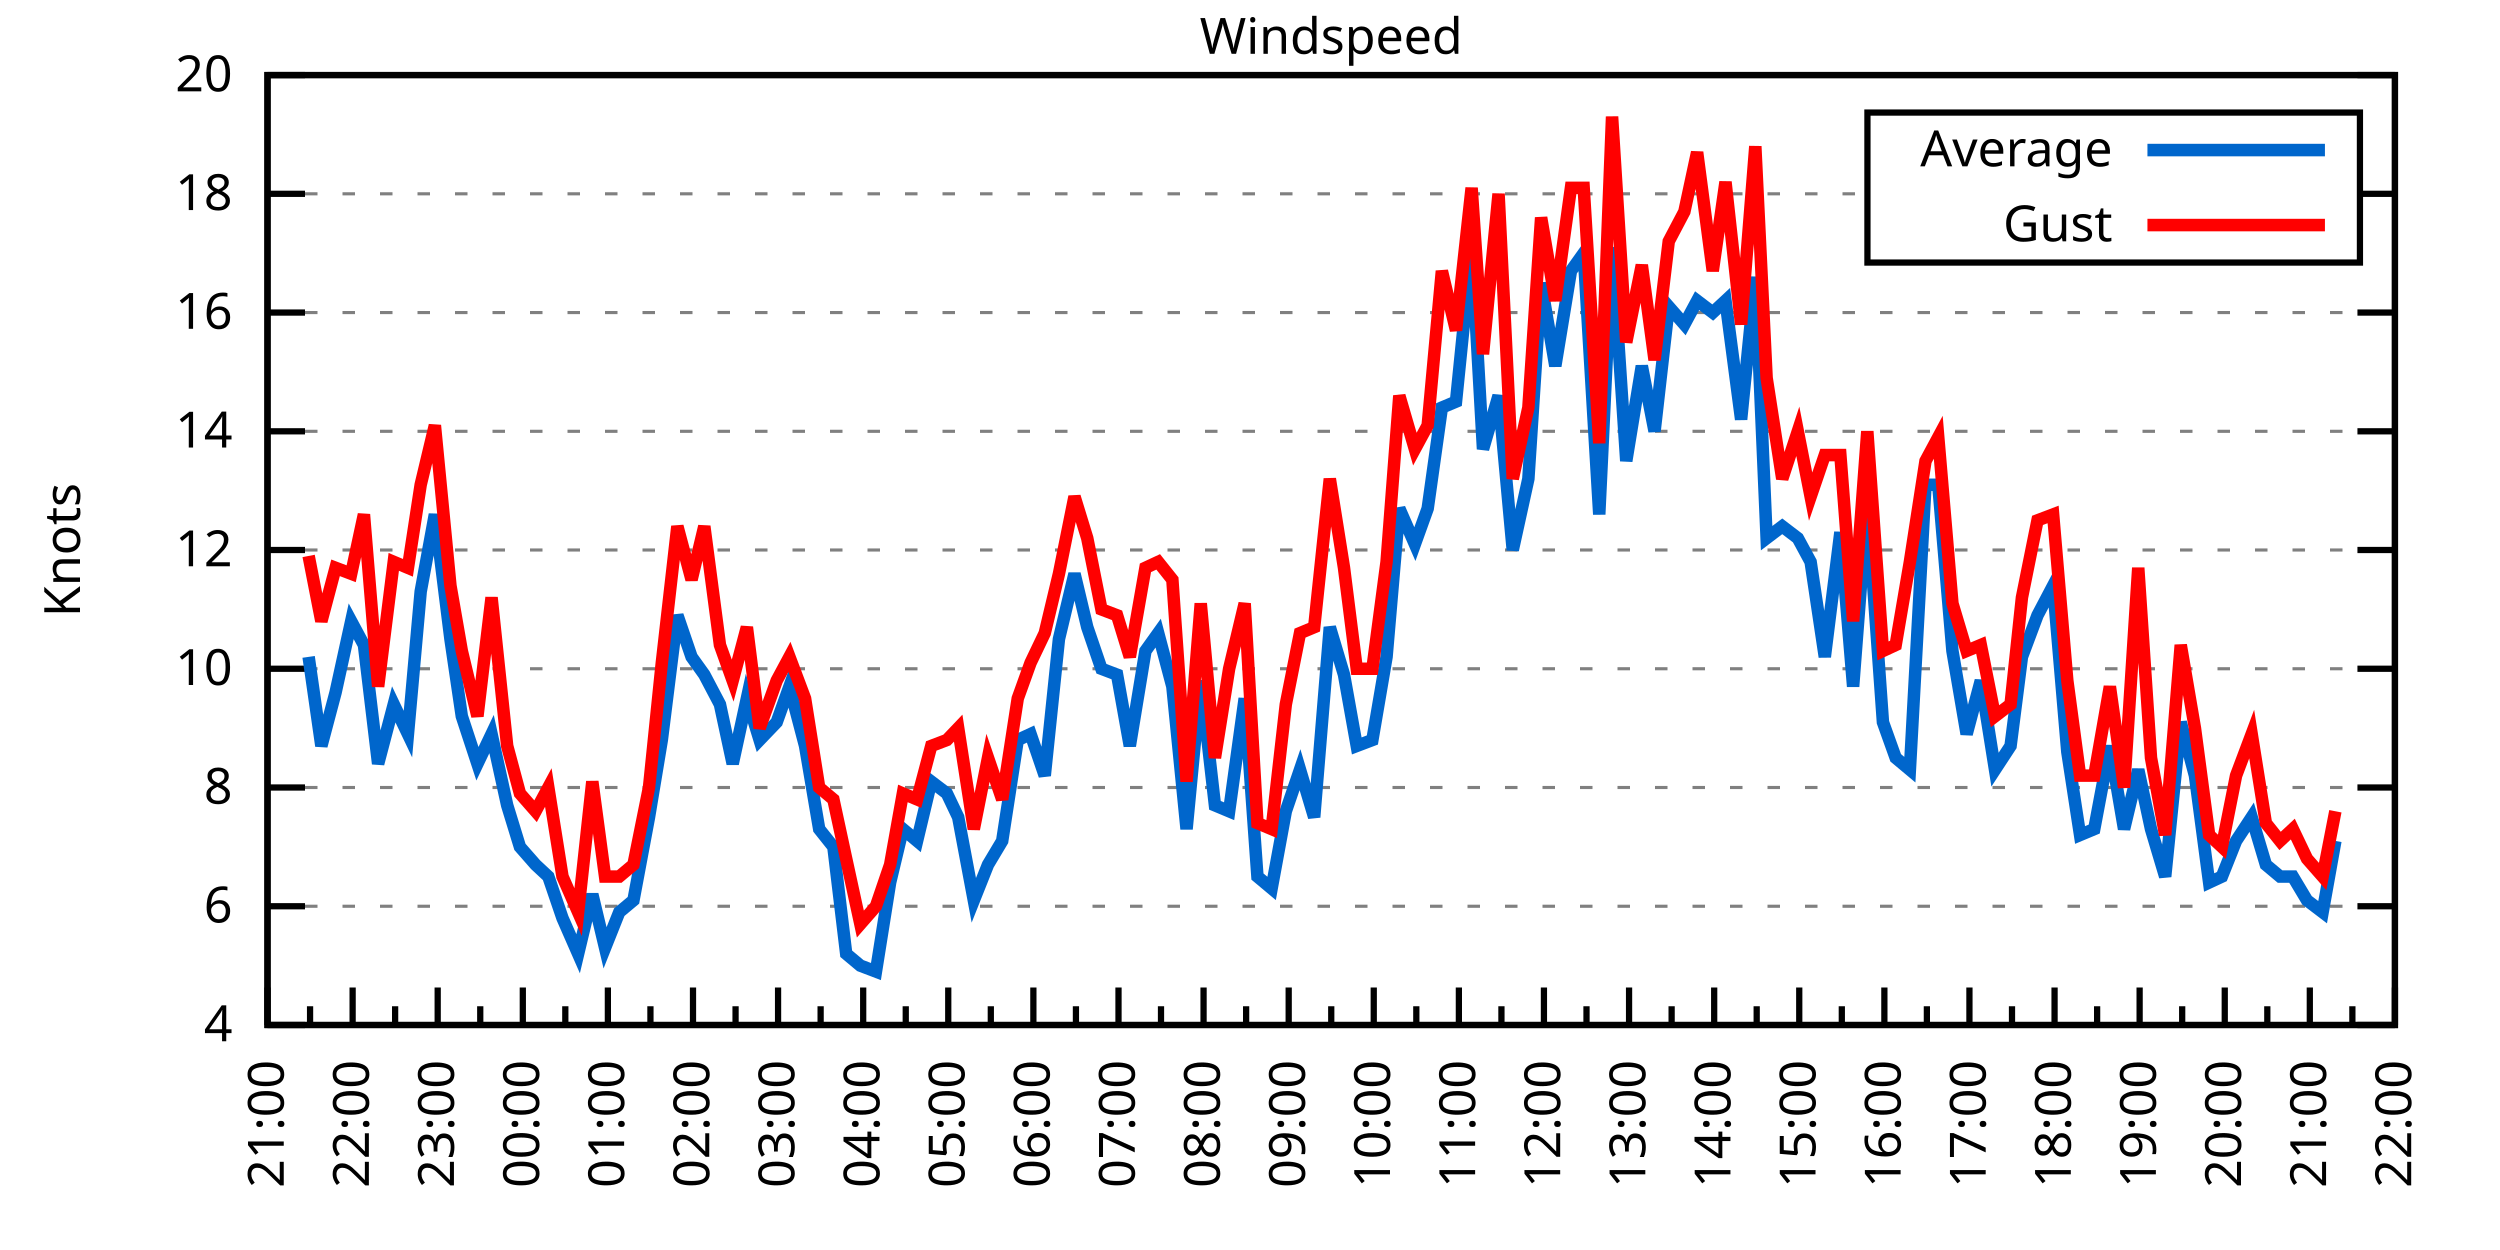
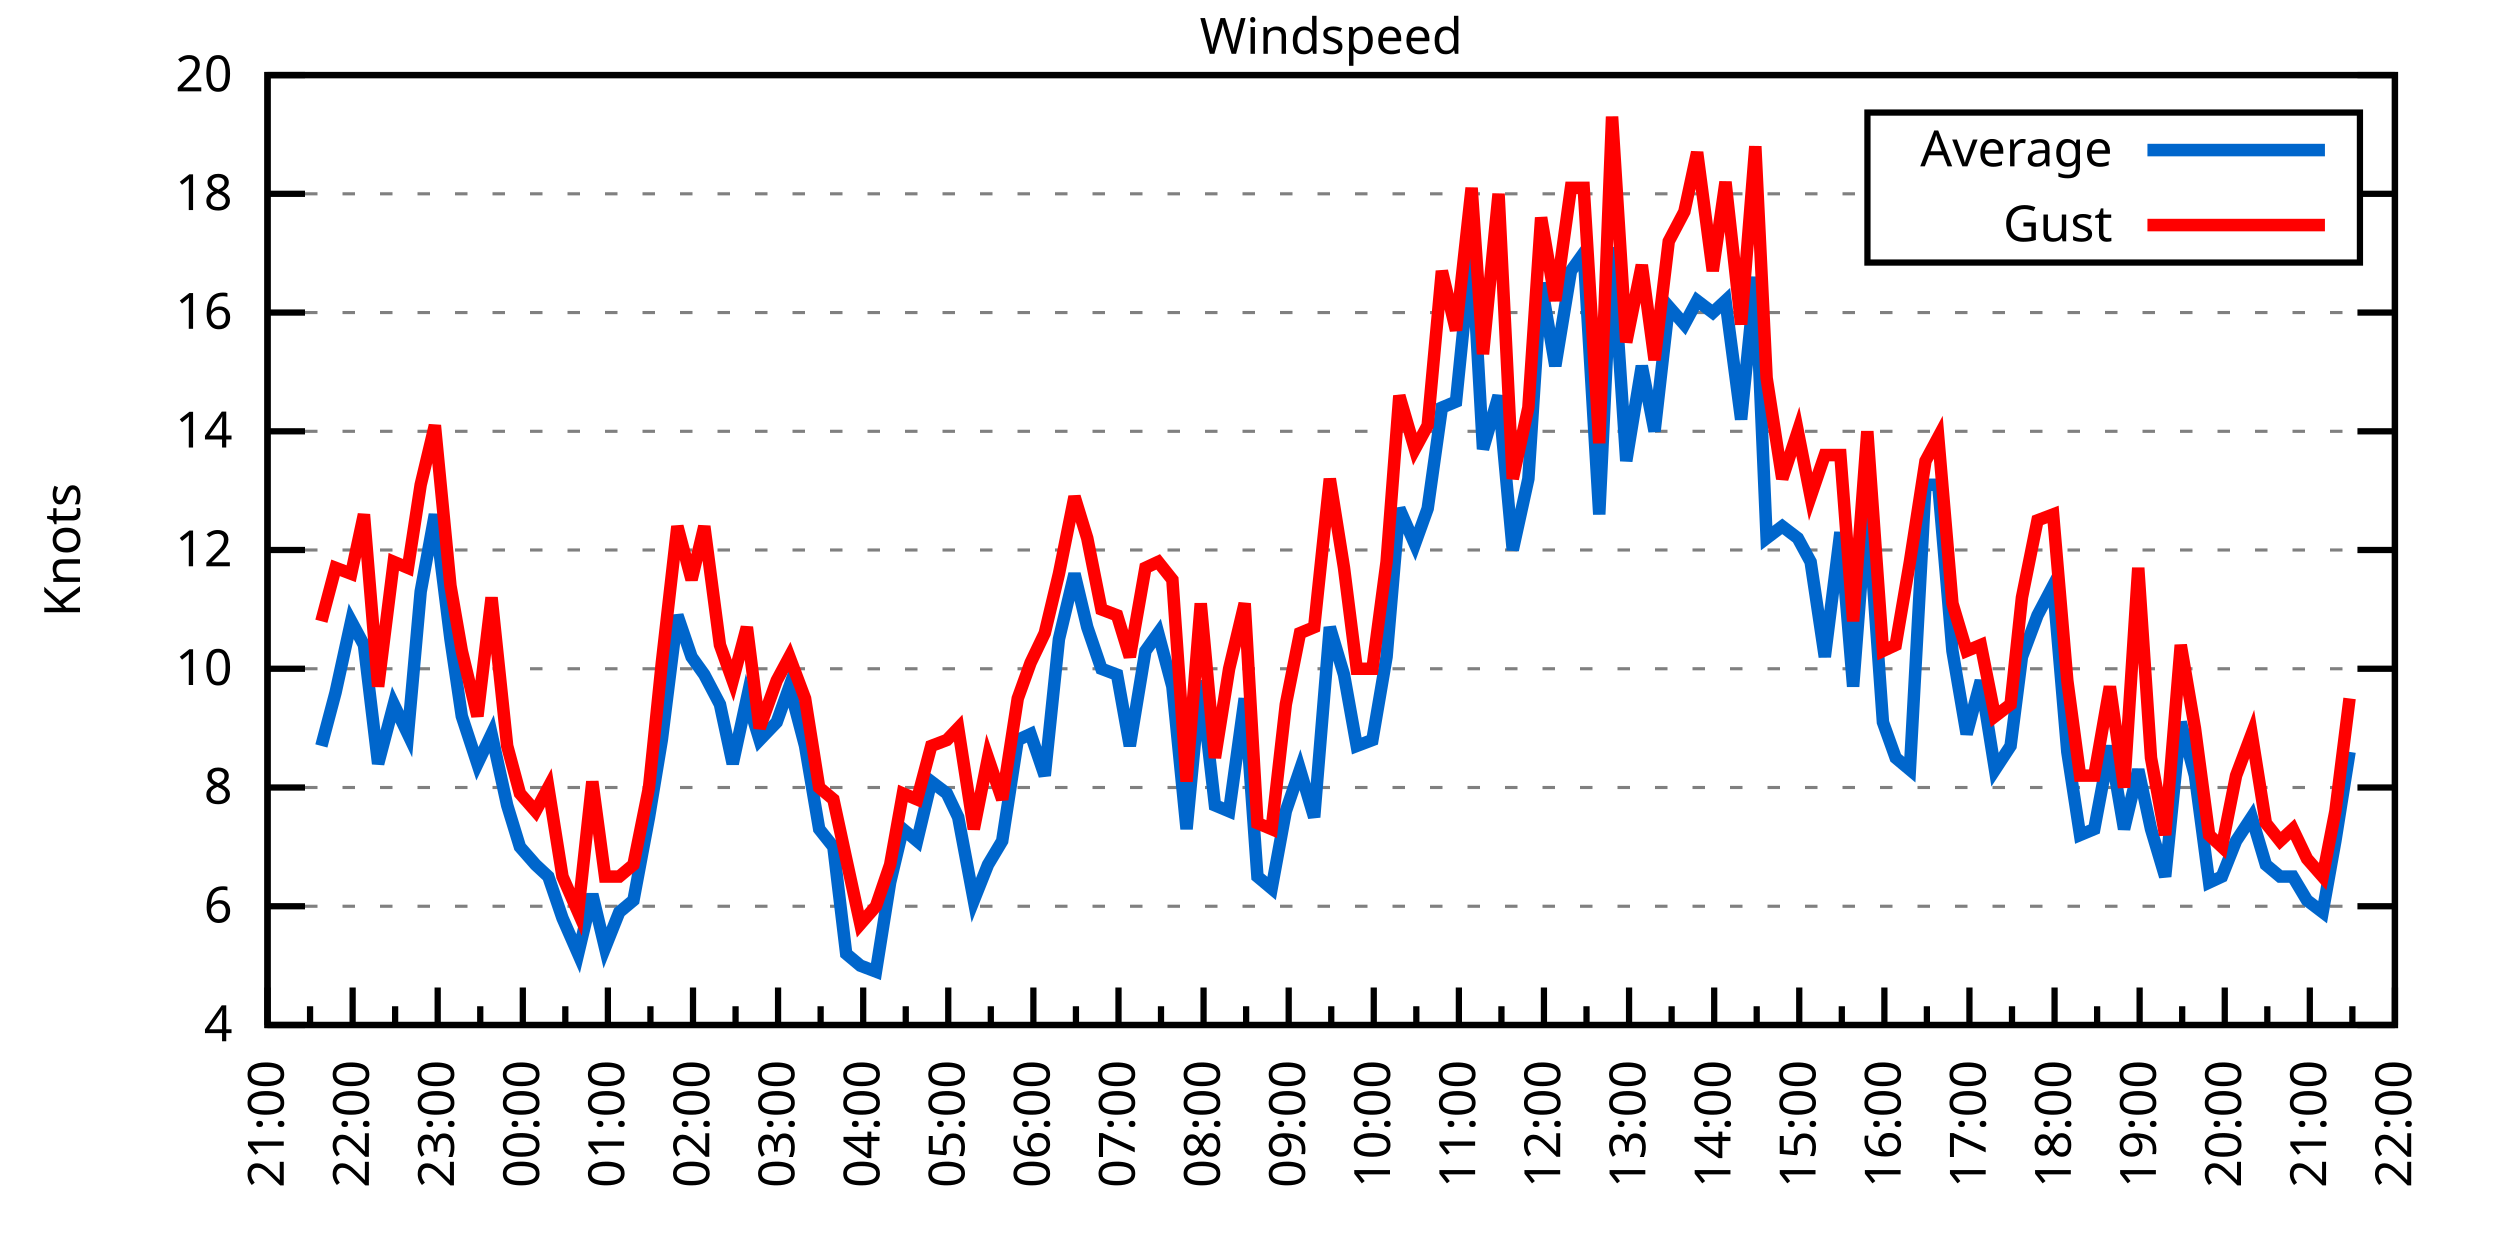
<svg xmlns="http://www.w3.org/2000/svg" xmlns:xlink="http://www.w3.org/1999/xlink" width="400" height="200" viewBox="0 0 400 200">
  <g id="gnuplot_canvas">
    <rect x="0" y="0" width="400" height="200" fill="none" />
    <defs>
      <circle id="gpDot" r="0.5" stroke-width="0.5" stroke="currentColor" />
      <path id="gpPt0" stroke-width="0.333" stroke="currentColor" d="M-1,0 h2 M0,-1 v2" />
      <path id="gpPt1" stroke-width="0.333" stroke="currentColor" d="M-1,-1 L1,1 M1,-1 L-1,1" />
      <path id="gpPt2" stroke-width="0.333" stroke="currentColor" d="M-1,0 L1,0 M0,-1 L0,1 M-1,-1 L1,1 M-1,1 L1,-1" />
      <rect id="gpPt3" stroke-width="0.333" stroke="currentColor" x="-1" y="-1" width="2" height="2" />
      <rect id="gpPt4" stroke-width="0.333" stroke="currentColor" fill="currentColor" x="-1" y="-1" width="2" height="2" />
      <circle id="gpPt5" stroke-width="0.333" stroke="currentColor" cx="0" cy="0" r="1" />
      <use xlink:href="#gpPt5" id="gpPt6" fill="currentColor" stroke="none" />
      <path id="gpPt7" stroke-width="0.333" stroke="currentColor" d="M0,-1.33 L-1.33,0.67 L1.33,0.67 z" />
      <use xlink:href="#gpPt7" id="gpPt8" fill="currentColor" stroke="none" />
      <use xlink:href="#gpPt7" id="gpPt9" stroke="currentColor" transform="rotate(180)" />
      <use xlink:href="#gpPt9" id="gpPt10" fill="currentColor" stroke="none" />
      <use xlink:href="#gpPt3" id="gpPt11" stroke="currentColor" transform="rotate(45)" />
      <use xlink:href="#gpPt11" id="gpPt12" fill="currentColor" stroke="none" />
      <path id="gpPt13" stroke-width="0.333" stroke="currentColor" d="M0,1.330 L1.265,0.411 L0.782,-1.067 L-0.782,-1.076 L-1.265,0.411 z" />
      <use xlink:href="#gpPt13" id="gpPt14" fill="currentColor" stroke="none" />
      <filter id="textbox" filterUnits="objectBoundingBox" x="0" y="0" height="1" width="1">
        <feFlood flood-color="white" flood-opacity="1" result="bgnd" />
        <feComposite in="SourceGraphic" in2="bgnd" operator="atop" />
      </filter>
      <filter id="greybox" filterUnits="objectBoundingBox" x="0" y="0" height="1" width="1">
        <feFlood flood-color="lightgrey" flood-opacity="1" result="grey" />
        <feComposite in="SourceGraphic" in2="grey" operator="atop" />
      </filter>
    </defs>
    <g fill="none" color="white" stroke="currentColor" stroke-width="1.00" stroke-linecap="butt" stroke-linejoin="miter">
</g>
    <g fill="none" color="black" stroke="currentColor" stroke-width="1.00" stroke-linecap="butt" stroke-linejoin="miter">
      <g stroke="none" shape-rendering="crispEdges">
        <polygon fill="rgb(255, 255, 255)" points="42.80,164.00 383.18,164.00 383.18,12.02 42.80,12.02 " />
      </g>
    </g>
    <g fill="none" color="black" stroke="currentColor" stroke-width="1.00" stroke-linecap="butt" stroke-linejoin="miter">
</g>
    <g fill="none" color="black" stroke="black" stroke-width="0.50" stroke-linecap="butt" stroke-linejoin="miter">
</g>
    <g fill="none" color="gray" stroke="currentColor" stroke-width="0.50" stroke-linecap="butt" stroke-linejoin="miter">
      <path stroke="gray" stroke-dasharray="2,4" class="gridline" d="M42.80,164.00 L383.19,164.00  " />
    </g>
    <g fill="none" color="gray" stroke="gray" stroke-width="1.00" stroke-linecap="butt" stroke-linejoin="miter">
</g>
    <g fill="none" color="black" stroke="currentColor" stroke-width="1.00" stroke-linecap="butt" stroke-linejoin="miter">
      <path stroke="black" d="M42.80,164.00 L48.80,164.00 M383.19,164.00 L377.19,164.00  " />
      <g transform="translate(37.20,166.60)" stroke="none" fill="black" font-family="Sans" font-size="8.00" text-anchor="end">
        <text>
          <tspan font-family="Sans"> 4</tspan>
        </text>
      </g>
    </g>
    <g fill="none" color="black" stroke="currentColor" stroke-width="1.00" stroke-linecap="butt" stroke-linejoin="miter">
</g>
    <g fill="none" color="black" stroke="black" stroke-width="0.50" stroke-linecap="butt" stroke-linejoin="miter">
</g>
    <g fill="none" color="gray" stroke="currentColor" stroke-width="0.50" stroke-linecap="butt" stroke-linejoin="miter">
      <path stroke="gray" stroke-dasharray="2,4" class="gridline" d="M42.80,145.00 L383.19,145.00  " />
    </g>
    <g fill="none" color="gray" stroke="gray" stroke-width="1.00" stroke-linecap="butt" stroke-linejoin="miter">
</g>
    <g fill="none" color="black" stroke="currentColor" stroke-width="1.00" stroke-linecap="butt" stroke-linejoin="miter">
      <path stroke="black" d="M42.80,145.00 L48.80,145.00 M383.19,145.00 L377.19,145.00  " />
      <g transform="translate(37.20,147.60)" stroke="none" fill="black" font-family="Sans" font-size="8.00" text-anchor="end">
        <text>
          <tspan font-family="Sans"> 6</tspan>
        </text>
      </g>
    </g>
    <g fill="none" color="black" stroke="currentColor" stroke-width="1.00" stroke-linecap="butt" stroke-linejoin="miter">
</g>
    <g fill="none" color="black" stroke="black" stroke-width="0.50" stroke-linecap="butt" stroke-linejoin="miter">
</g>
    <g fill="none" color="gray" stroke="currentColor" stroke-width="0.50" stroke-linecap="butt" stroke-linejoin="miter">
      <path stroke="gray" stroke-dasharray="2,4" class="gridline" d="M42.80,126.00 L383.19,126.00  " />
    </g>
    <g fill="none" color="gray" stroke="gray" stroke-width="1.00" stroke-linecap="butt" stroke-linejoin="miter">
</g>
    <g fill="none" color="black" stroke="currentColor" stroke-width="1.00" stroke-linecap="butt" stroke-linejoin="miter">
      <path stroke="black" d="M42.80,126.00 L48.80,126.00 M383.19,126.00 L377.19,126.00  " />
      <g transform="translate(37.20,128.60)" stroke="none" fill="black" font-family="Sans" font-size="8.00" text-anchor="end">
        <text>
          <tspan font-family="Sans"> 8</tspan>
        </text>
      </g>
    </g>
    <g fill="none" color="black" stroke="currentColor" stroke-width="1.00" stroke-linecap="butt" stroke-linejoin="miter">
</g>
    <g fill="none" color="black" stroke="black" stroke-width="0.50" stroke-linecap="butt" stroke-linejoin="miter">
</g>
    <g fill="none" color="gray" stroke="currentColor" stroke-width="0.50" stroke-linecap="butt" stroke-linejoin="miter">
      <path stroke="gray" stroke-dasharray="2,4" class="gridline" d="M42.80,107.00 L383.19,107.00  " />
    </g>
    <g fill="none" color="gray" stroke="gray" stroke-width="1.00" stroke-linecap="butt" stroke-linejoin="miter">
</g>
    <g fill="none" color="black" stroke="currentColor" stroke-width="1.00" stroke-linecap="butt" stroke-linejoin="miter">
      <path stroke="black" d="M42.80,107.00 L48.80,107.00 M383.19,107.00 L377.19,107.00  " />
      <g transform="translate(37.20,109.60)" stroke="none" fill="black" font-family="Sans" font-size="8.00" text-anchor="end">
        <text>
          <tspan font-family="Sans"> 10</tspan>
        </text>
      </g>
    </g>
    <g fill="none" color="black" stroke="currentColor" stroke-width="1.00" stroke-linecap="butt" stroke-linejoin="miter">
</g>
    <g fill="none" color="black" stroke="black" stroke-width="0.50" stroke-linecap="butt" stroke-linejoin="miter">
</g>
    <g fill="none" color="gray" stroke="currentColor" stroke-width="0.50" stroke-linecap="butt" stroke-linejoin="miter">
      <path stroke="gray" stroke-dasharray="2,4" class="gridline" d="M42.80,88.00 L383.19,88.00  " />
    </g>
    <g fill="none" color="gray" stroke="gray" stroke-width="1.00" stroke-linecap="butt" stroke-linejoin="miter">
</g>
    <g fill="none" color="black" stroke="currentColor" stroke-width="1.00" stroke-linecap="butt" stroke-linejoin="miter">
      <path stroke="black" d="M42.80,88.00 L48.80,88.00 M383.19,88.00 L377.19,88.00  " />
      <g transform="translate(37.20,90.60)" stroke="none" fill="black" font-family="Sans" font-size="8.00" text-anchor="end">
        <text>
          <tspan font-family="Sans"> 12</tspan>
        </text>
      </g>
    </g>
    <g fill="none" color="black" stroke="currentColor" stroke-width="1.00" stroke-linecap="butt" stroke-linejoin="miter">
</g>
    <g fill="none" color="black" stroke="black" stroke-width="0.50" stroke-linecap="butt" stroke-linejoin="miter">
</g>
    <g fill="none" color="gray" stroke="currentColor" stroke-width="0.50" stroke-linecap="butt" stroke-linejoin="miter">
      <path stroke="gray" stroke-dasharray="2,4" class="gridline" d="M42.80,69.01 L383.19,69.01  " />
    </g>
    <g fill="none" color="gray" stroke="gray" stroke-width="1.00" stroke-linecap="butt" stroke-linejoin="miter">
</g>
    <g fill="none" color="black" stroke="currentColor" stroke-width="1.00" stroke-linecap="butt" stroke-linejoin="miter">
      <path stroke="black" d="M42.80,69.01 L48.80,69.01 M383.19,69.01 L377.19,69.01  " />
      <g transform="translate(37.20,71.61)" stroke="none" fill="black" font-family="Sans" font-size="8.00" text-anchor="end">
        <text>
          <tspan font-family="Sans"> 14</tspan>
        </text>
      </g>
    </g>
    <g fill="none" color="black" stroke="currentColor" stroke-width="1.00" stroke-linecap="butt" stroke-linejoin="miter">
</g>
    <g fill="none" color="black" stroke="black" stroke-width="0.50" stroke-linecap="butt" stroke-linejoin="miter">
</g>
    <g fill="none" color="gray" stroke="currentColor" stroke-width="0.50" stroke-linecap="butt" stroke-linejoin="miter">
      <path stroke="gray" stroke-dasharray="2,4" class="gridline" d="M42.80,50.01 L383.19,50.01  " />
    </g>
    <g fill="none" color="gray" stroke="gray" stroke-width="1.00" stroke-linecap="butt" stroke-linejoin="miter">
</g>
    <g fill="none" color="black" stroke="currentColor" stroke-width="1.00" stroke-linecap="butt" stroke-linejoin="miter">
      <path stroke="black" d="M42.80,50.01 L48.80,50.01 M383.19,50.01 L377.19,50.01  " />
      <g transform="translate(37.20,52.61)" stroke="none" fill="black" font-family="Sans" font-size="8.00" text-anchor="end">
        <text>
          <tspan font-family="Sans"> 16</tspan>
        </text>
      </g>
    </g>
    <g fill="none" color="black" stroke="currentColor" stroke-width="1.00" stroke-linecap="butt" stroke-linejoin="miter">
</g>
    <g fill="none" color="black" stroke="black" stroke-width="0.50" stroke-linecap="butt" stroke-linejoin="miter">
</g>
    <g fill="none" color="gray" stroke="currentColor" stroke-width="0.50" stroke-linecap="butt" stroke-linejoin="miter">
      <path stroke="gray" stroke-dasharray="2,4" class="gridline" d="M42.80,31.01 L298.79,31.01 M377.59,31.01 L383.19,31.01  " />
    </g>
    <g fill="none" color="gray" stroke="gray" stroke-width="1.00" stroke-linecap="butt" stroke-linejoin="miter">
</g>
    <g fill="none" color="black" stroke="currentColor" stroke-width="1.00" stroke-linecap="butt" stroke-linejoin="miter">
      <path stroke="black" d="M42.80,31.01 L48.80,31.01 M383.19,31.01 L377.19,31.01  " />
      <g transform="translate(37.20,33.61)" stroke="none" fill="black" font-family="Sans" font-size="8.00" text-anchor="end">
        <text>
          <tspan font-family="Sans"> 18</tspan>
        </text>
      </g>
    </g>
    <g fill="none" color="black" stroke="currentColor" stroke-width="1.00" stroke-linecap="butt" stroke-linejoin="miter">
</g>
    <g fill="none" color="black" stroke="black" stroke-width="0.50" stroke-linecap="butt" stroke-linejoin="miter">
</g>
    <g fill="none" color="gray" stroke="currentColor" stroke-width="0.50" stroke-linecap="butt" stroke-linejoin="miter">
      <path stroke="gray" stroke-dasharray="2,4" class="gridline" d="M42.80,12.01 L383.19,12.01  " />
    </g>
    <g fill="none" color="gray" stroke="gray" stroke-width="1.00" stroke-linecap="butt" stroke-linejoin="miter">
</g>
    <g fill="none" color="black" stroke="currentColor" stroke-width="1.00" stroke-linecap="butt" stroke-linejoin="miter">
      <path stroke="black" d="M42.80,12.01 L48.80,12.01 M383.19,12.01 L377.19,12.01  " />
      <g transform="translate(37.20,14.61)" stroke="none" fill="black" font-family="Sans" font-size="8.00" text-anchor="end">
        <text>
          <tspan font-family="Sans"> 20</tspan>
        </text>
      </g>
    </g>
    <g fill="none" color="black" stroke="currentColor" stroke-width="1.00" stroke-linecap="butt" stroke-linejoin="miter">
      <path stroke="black" d="M42.80,164.00 L42.80,158.00  " />
      <g transform="translate(45.40,169.60) rotate(270)" stroke="none" fill="black" font-family="Sans" font-size="8.00" text-anchor="end">
        <text>
          <tspan font-family="Sans">21:00</tspan>
        </text>
      </g>
    </g>
    <g fill="none" color="black" stroke="currentColor" stroke-width="1.00" stroke-linecap="butt" stroke-linejoin="miter">
      <path stroke="black" d="M49.61,164.00 L49.61,161.00 M56.42,164.00 L56.42,158.00  " />
      <g transform="translate(59.02,169.60) rotate(270)" stroke="none" fill="black" font-family="Sans" font-size="8.00" text-anchor="end">
        <text>
          <tspan font-family="Sans">22:00</tspan>
        </text>
      </g>
    </g>
    <g fill="none" color="black" stroke="currentColor" stroke-width="1.00" stroke-linecap="butt" stroke-linejoin="miter">
      <path stroke="black" d="M63.22,164.00 L63.22,161.00 M70.03,164.00 L70.03,158.00  " />
      <g transform="translate(72.63,169.60) rotate(270)" stroke="none" fill="black" font-family="Sans" font-size="8.00" text-anchor="end">
        <text>
          <tspan font-family="Sans">23:00</tspan>
        </text>
      </g>
    </g>
    <g fill="none" color="black" stroke="currentColor" stroke-width="1.00" stroke-linecap="butt" stroke-linejoin="miter">
      <path stroke="black" d="M76.84,164.00 L76.84,161.00 M83.65,164.00 L83.65,158.00  " />
      <g transform="translate(86.25,169.60) rotate(270)" stroke="none" fill="black" font-family="Sans" font-size="8.00" text-anchor="end">
        <text>
          <tspan font-family="Sans">00:00</tspan>
        </text>
      </g>
    </g>
    <g fill="none" color="black" stroke="currentColor" stroke-width="1.00" stroke-linecap="butt" stroke-linejoin="miter">
      <path stroke="black" d="M90.45,164.00 L90.45,161.00 M97.26,164.00 L97.26,158.00  " />
      <g transform="translate(99.86,169.60) rotate(270)" stroke="none" fill="black" font-family="Sans" font-size="8.00" text-anchor="end">
        <text>
          <tspan font-family="Sans">01:00</tspan>
        </text>
      </g>
    </g>
    <g fill="none" color="black" stroke="currentColor" stroke-width="1.00" stroke-linecap="butt" stroke-linejoin="miter">
      <path stroke="black" d="M104.07,164.00 L104.07,161.00 M110.88,164.00 L110.88,158.00  " />
      <g transform="translate(113.48,169.60) rotate(270)" stroke="none" fill="black" font-family="Sans" font-size="8.00" text-anchor="end">
        <text>
          <tspan font-family="Sans">02:00</tspan>
        </text>
      </g>
    </g>
    <g fill="none" color="black" stroke="currentColor" stroke-width="1.00" stroke-linecap="butt" stroke-linejoin="miter">
      <path stroke="black" d="M117.69,164.00 L117.69,161.00 M124.49,164.00 L124.49,158.00  " />
      <g transform="translate(127.09,169.60) rotate(270)" stroke="none" fill="black" font-family="Sans" font-size="8.00" text-anchor="end">
        <text>
          <tspan font-family="Sans">03:00</tspan>
        </text>
      </g>
    </g>
    <g fill="none" color="black" stroke="currentColor" stroke-width="1.00" stroke-linecap="butt" stroke-linejoin="miter">
      <path stroke="black" d="M131.30,164.00 L131.30,161.00 M138.11,164.00 L138.11,158.00  " />
      <g transform="translate(140.71,169.60) rotate(270)" stroke="none" fill="black" font-family="Sans" font-size="8.00" text-anchor="end">
        <text>
          <tspan font-family="Sans">04:00</tspan>
        </text>
      </g>
    </g>
    <g fill="none" color="black" stroke="currentColor" stroke-width="1.00" stroke-linecap="butt" stroke-linejoin="miter">
      <path stroke="black" d="M144.92,164.00 L144.92,161.00 M151.72,164.00 L151.72,158.00  " />
      <g transform="translate(154.32,169.60) rotate(270)" stroke="none" fill="black" font-family="Sans" font-size="8.00" text-anchor="end">
        <text>
          <tspan font-family="Sans">05:00</tspan>
        </text>
      </g>
    </g>
    <g fill="none" color="black" stroke="currentColor" stroke-width="1.00" stroke-linecap="butt" stroke-linejoin="miter">
      <path stroke="black" d="M158.53,164.00 L158.53,161.00 M165.34,164.00 L165.34,158.00  " />
      <g transform="translate(167.94,169.60) rotate(270)" stroke="none" fill="black" font-family="Sans" font-size="8.00" text-anchor="end">
        <text>
          <tspan font-family="Sans">06:00</tspan>
        </text>
      </g>
    </g>
    <g fill="none" color="black" stroke="currentColor" stroke-width="1.00" stroke-linecap="butt" stroke-linejoin="miter">
      <path stroke="black" d="M172.15,164.00 L172.15,161.00 M178.96,164.00 L178.96,158.00  " />
      <g transform="translate(181.56,169.60) rotate(270)" stroke="none" fill="black" font-family="Sans" font-size="8.00" text-anchor="end">
        <text>
          <tspan font-family="Sans">07:00</tspan>
        </text>
      </g>
    </g>
    <g fill="none" color="black" stroke="currentColor" stroke-width="1.00" stroke-linecap="butt" stroke-linejoin="miter">
      <path stroke="black" d="M185.76,164.00 L185.76,161.00 M192.57,164.00 L192.57,158.00  " />
      <g transform="translate(195.17,169.60) rotate(270)" stroke="none" fill="black" font-family="Sans" font-size="8.00" text-anchor="end">
        <text>
          <tspan font-family="Sans">08:00</tspan>
        </text>
      </g>
    </g>
    <g fill="none" color="black" stroke="currentColor" stroke-width="1.00" stroke-linecap="butt" stroke-linejoin="miter">
      <path stroke="black" d="M199.38,164.00 L199.38,161.00 M206.19,164.00 L206.19,158.00  " />
      <g transform="translate(208.79,169.60) rotate(270)" stroke="none" fill="black" font-family="Sans" font-size="8.00" text-anchor="end">
        <text>
          <tspan font-family="Sans">09:00</tspan>
        </text>
      </g>
    </g>
    <g fill="none" color="black" stroke="currentColor" stroke-width="1.00" stroke-linecap="butt" stroke-linejoin="miter">
      <path stroke="black" d="M213.00,164.00 L213.00,161.00 M219.80,164.00 L219.80,158.00  " />
      <g transform="translate(222.40,169.60) rotate(270)" stroke="none" fill="black" font-family="Sans" font-size="8.00" text-anchor="end">
        <text>
          <tspan font-family="Sans">10:00</tspan>
        </text>
      </g>
    </g>
    <g fill="none" color="black" stroke="currentColor" stroke-width="1.00" stroke-linecap="butt" stroke-linejoin="miter">
      <path stroke="black" d="M226.61,164.00 L226.61,161.00 M233.42,164.00 L233.42,158.00  " />
      <g transform="translate(236.02,169.60) rotate(270)" stroke="none" fill="black" font-family="Sans" font-size="8.00" text-anchor="end">
        <text>
          <tspan font-family="Sans">11:00</tspan>
        </text>
      </g>
    </g>
    <g fill="none" color="black" stroke="currentColor" stroke-width="1.00" stroke-linecap="butt" stroke-linejoin="miter">
      <path stroke="black" d="M240.23,164.00 L240.23,161.00 M247.03,164.00 L247.03,158.00  " />
      <g transform="translate(249.63,169.60) rotate(270)" stroke="none" fill="black" font-family="Sans" font-size="8.00" text-anchor="end">
        <text>
          <tspan font-family="Sans">12:00</tspan>
        </text>
      </g>
    </g>
    <g fill="none" color="black" stroke="currentColor" stroke-width="1.00" stroke-linecap="butt" stroke-linejoin="miter">
      <path stroke="black" d="M253.84,164.00 L253.84,161.00 M260.65,164.00 L260.65,158.00  " />
      <g transform="translate(263.25,169.60) rotate(270)" stroke="none" fill="black" font-family="Sans" font-size="8.00" text-anchor="end">
        <text>
          <tspan font-family="Sans">13:00</tspan>
        </text>
      </g>
    </g>
    <g fill="none" color="black" stroke="currentColor" stroke-width="1.00" stroke-linecap="butt" stroke-linejoin="miter">
      <path stroke="black" d="M267.46,164.00 L267.46,161.00 M274.27,164.00 L274.27,158.00  " />
      <g transform="translate(276.87,169.60) rotate(270)" stroke="none" fill="black" font-family="Sans" font-size="8.00" text-anchor="end">
        <text>
          <tspan font-family="Sans">14:00</tspan>
        </text>
      </g>
    </g>
    <g fill="none" color="black" stroke="currentColor" stroke-width="1.00" stroke-linecap="butt" stroke-linejoin="miter">
      <path stroke="black" d="M281.07,164.00 L281.07,161.00 M287.88,164.00 L287.88,158.00  " />
      <g transform="translate(290.48,169.60) rotate(270)" stroke="none" fill="black" font-family="Sans" font-size="8.00" text-anchor="end">
        <text>
          <tspan font-family="Sans">15:00</tspan>
        </text>
      </g>
    </g>
    <g fill="none" color="black" stroke="currentColor" stroke-width="1.00" stroke-linecap="butt" stroke-linejoin="miter">
      <path stroke="black" d="M294.69,164.00 L294.69,161.00 M301.50,164.00 L301.50,158.00  " />
      <g transform="translate(304.10,169.60) rotate(270)" stroke="none" fill="black" font-family="Sans" font-size="8.00" text-anchor="end">
        <text>
          <tspan font-family="Sans">16:00</tspan>
        </text>
      </g>
    </g>
    <g fill="none" color="black" stroke="currentColor" stroke-width="1.00" stroke-linecap="butt" stroke-linejoin="miter">
      <path stroke="black" d="M308.30,164.00 L308.30,161.00 M315.11,164.00 L315.11,158.00  " />
      <g transform="translate(317.71,169.60) rotate(270)" stroke="none" fill="black" font-family="Sans" font-size="8.00" text-anchor="end">
        <text>
          <tspan font-family="Sans">17:00</tspan>
        </text>
      </g>
    </g>
    <g fill="none" color="black" stroke="currentColor" stroke-width="1.00" stroke-linecap="butt" stroke-linejoin="miter">
      <path stroke="black" d="M321.92,164.00 L321.92,161.00 M328.73,164.00 L328.73,158.00  " />
      <g transform="translate(331.33,169.60) rotate(270)" stroke="none" fill="black" font-family="Sans" font-size="8.00" text-anchor="end">
        <text>
          <tspan font-family="Sans">18:00</tspan>
        </text>
      </g>
    </g>
    <g fill="none" color="black" stroke="currentColor" stroke-width="1.00" stroke-linecap="butt" stroke-linejoin="miter">
      <path stroke="black" d="M335.54,164.00 L335.54,161.00 M342.34,164.00 L342.34,158.00  " />
      <g transform="translate(344.94,169.60) rotate(270)" stroke="none" fill="black" font-family="Sans" font-size="8.00" text-anchor="end">
        <text>
          <tspan font-family="Sans">19:00</tspan>
        </text>
      </g>
    </g>
    <g fill="none" color="black" stroke="currentColor" stroke-width="1.00" stroke-linecap="butt" stroke-linejoin="miter">
      <path stroke="black" d="M349.15,164.00 L349.15,161.00 M355.96,164.00 L355.96,158.00  " />
      <g transform="translate(358.56,169.60) rotate(270)" stroke="none" fill="black" font-family="Sans" font-size="8.00" text-anchor="end">
        <text>
          <tspan font-family="Sans">20:00</tspan>
        </text>
      </g>
    </g>
    <g fill="none" color="black" stroke="currentColor" stroke-width="1.00" stroke-linecap="butt" stroke-linejoin="miter">
      <path stroke="black" d="M362.77,164.00 L362.77,161.00 M369.57,164.00 L369.57,158.00  " />
      <g transform="translate(372.17,169.60) rotate(270)" stroke="none" fill="black" font-family="Sans" font-size="8.00" text-anchor="end">
        <text>
          <tspan font-family="Sans">21:00</tspan>
        </text>
      </g>
    </g>
    <g fill="none" color="black" stroke="currentColor" stroke-width="1.00" stroke-linecap="butt" stroke-linejoin="miter">
      <path stroke="black" d="M376.38,164.00 L376.38,161.00 M383.19,164.00 L383.19,158.00  " />
      <g transform="translate(385.79,169.60) rotate(270)" stroke="none" fill="black" font-family="Sans" font-size="8.00" text-anchor="end">
        <text>
          <tspan font-family="Sans">22:00</tspan>
        </text>
      </g>
    </g>
    <g fill="none" color="black" stroke="currentColor" stroke-width="1.00" stroke-linecap="butt" stroke-linejoin="miter">
</g>
    <g fill="none" color="black" stroke="currentColor" stroke-width="1.00" stroke-linecap="butt" stroke-linejoin="miter">
      <path stroke="black" d="M42.80,12.01 L42.80,164.00 L383.19,164.00 L383.19,12.01 L42.80,12.01 Z  " />
    </g>
    <g fill="none" color="black" stroke="currentColor" stroke-width="1.00" stroke-linecap="butt" stroke-linejoin="miter">
      <g transform="translate(12.80,88.01) rotate(270)" stroke="none" fill="black" font-family="Sans" font-size="8.00" text-anchor="middle">
        <text>
          <tspan font-family="Sans">Knots</tspan>
        </text>
      </g>
    </g>
    <g fill="none" color="black" stroke="currentColor" stroke-width="1.00" stroke-linecap="butt" stroke-linejoin="miter">
</g>
    <g fill="none" color="black" stroke="currentColor" stroke-width="1.00" stroke-linecap="butt" stroke-linejoin="miter">
      <path stroke="black" d="M298.79,42.01 L298.79,18.01 L377.59,18.01 L377.59,42.01 L298.79,42.01 Z  " />
    </g>
    <g id="Windspeed_plot_1">
      <g fill="none" color="white" stroke="black" stroke-width="2.00" stroke-linecap="butt" stroke-linejoin="miter">
</g>
      <g fill="none" color="black" stroke="currentColor" stroke-width="2.00" stroke-linecap="butt" stroke-linejoin="miter">
        <g transform="translate(337.99,26.61)" stroke="none" fill="black" font-family="Sans" font-size="8.00" text-anchor="end">
          <text>
            <tspan font-family="Sans">Average</tspan>
          </text>
        </g>
      </g>
      <g fill="none" color="black" stroke="currentColor" stroke-width="2.00" stroke-linecap="butt" stroke-linejoin="miter">
-         <path stroke="rgb(  0, 102, 204)" d="M343.59,24.01 L371.99,24.01 M49.38,105.10 L51.42,119.35 L53.69,110.80 L56.19,99.40 L58.23,103.20 L60.50,122.20   L63.00,112.70 L65.27,117.45 L67.31,94.65 L69.58,82.31 L72.07,102.25 L73.89,114.60 L76.39,122.20 L78.65,117.45   L81.15,128.85 L83.19,135.50 L85.69,138.35 L87.73,140.25 L90.00,146.90 L92.50,152.60 L94.77,143.10 L96.81,151.65   L99.08,145.95 L101.35,144.05 L103.84,130.75 L105.89,118.40 L108.38,98.45 L110.65,105.10 L112.69,107.95 L115.19,112.70   L117.23,122.20 L119.50,111.75 L121.54,118.40 L124.27,115.55 L126.31,109.85 L128.81,119.35 L131.07,132.65 L133.34,135.50   L135.39,152.60 L137.66,154.50 L140.15,155.45 L142.42,141.20 L144.46,132.65 L146.73,134.55 L149.00,125.05 L151.50,126.95   L153.31,130.75 L155.81,144.05 L158.08,138.35 L160.35,134.55 L162.84,118.40 L164.89,117.45 L167.16,124.10 L169.43,102.25   L171.92,91.80 L173.96,100.35 L176.23,107.00 L178.73,107.95 L180.77,119.35 L183.27,104.15 L185.31,101.30 L187.58,109.85   L189.85,132.65 L192.12,108.90 L194.39,128.85 L196.66,129.80 L199.15,111.75 L201.19,140.25 L203.46,142.15 L205.73,129.80   L208.00,123.15 L210.27,130.75 L212.77,100.35 L215.04,107.95 L217.08,119.35 L219.58,118.40 L221.85,105.10 L223.89,81.36   L226.38,87.06 L228.43,81.36 L230.70,65.21 L232.96,64.26 L235.46,39.56 L237.28,71.86 L239.77,63.31 L242.04,88.00   L244.54,76.61 L246.58,45.26 L248.85,58.56 L251.35,43.36 L253.39,40.51 L255.88,82.31 L257.93,39.56 L260.20,73.76   L262.69,58.56 L264.73,69.01 L267.00,49.06 L269.50,51.91 L271.54,48.11 L274.04,50.01 L276.08,48.11 L278.58,67.11   L280.85,44.31 L282.66,86.11 L285.16,84.21 L287.65,86.11 L289.70,89.90 L291.97,105.10 L294.46,85.16 L296.50,109.85   L298.77,80.41 L301.27,115.55 L303.31,121.25 L305.58,123.15 L308.08,77.56 L310.12,77.56 L312.39,104.15 L314.66,117.45   L316.93,108.90 L319.20,123.15 L321.69,119.35 L323.51,105.10 L326.00,98.45 L328.50,93.70 L330.77,120.30 L332.81,133.60   L335.08,132.65 L337.58,119.35 L339.85,132.65 L342.12,123.15 L344.16,132.65 L346.43,140.25 L348.92,115.55 L351.19,124.10   L353.46,141.20 L355.50,140.25 L357.77,134.55 L360.27,130.75 L362.54,138.35 L364.81,140.25 L366.85,140.25 L369.12,144.05   L371.62,145.95 L373.66,134.55  " />
+         <path stroke="rgb(  0, 102, 204)" d="M343.59,24.01 L371.99,24.01 M51.42,119.35 L53.69,110.80 L56.19,99.40 L58.23,103.20 L60.50,122.20 L63.00,112.70   L65.27,117.45 L67.31,94.65 L69.58,82.31 L72.07,102.25 L73.89,114.60 L76.39,122.20 L78.65,117.45 L81.15,128.85   L83.19,135.50 L85.69,138.35 L87.73,140.25 L90.00,146.90 L92.50,152.60 L94.77,143.10 L96.81,151.65 L99.08,145.95   L101.35,144.05 L103.84,130.75 L105.89,118.40 L108.38,98.45 L110.65,105.10 L112.69,107.95 L115.19,112.70 L117.23,122.20   L119.50,111.75 L121.54,118.40 L124.27,115.55 L126.31,109.85 L128.81,119.35 L131.07,132.65 L133.34,135.50 L135.39,152.60   L137.66,154.50 L140.15,155.45 L142.42,141.20 L144.46,132.65 L146.73,134.55 L149.00,125.05 L151.50,126.95 L153.31,130.75   L155.81,144.05 L158.08,138.35 L160.35,134.55 L162.84,118.40 L164.89,117.45 L167.16,124.10 L169.43,102.25 L171.92,91.80   L173.96,100.35 L176.23,107.00 L178.73,107.95 L180.77,119.35 L183.27,104.15 L185.31,101.30 L187.58,109.85 L189.85,132.65   L192.12,108.90 L194.39,128.85 L196.66,129.80 L199.15,111.75 L201.19,140.25 L203.46,142.15 L205.73,129.80 L208.00,123.15   L210.27,130.75 L212.77,100.35 L215.04,107.95 L217.08,119.35 L219.58,118.40 L221.85,105.10 L223.89,81.36 L226.38,87.06   L228.43,81.36 L230.70,65.21 L232.96,64.26 L235.46,39.56 L237.28,71.86 L239.77,63.31 L242.04,88.00 L244.54,76.61   L246.58,45.26 L248.85,58.56 L251.35,43.36 L253.39,40.51 L255.88,82.31 L257.93,39.56 L260.20,73.76 L262.69,58.56   L264.73,69.01 L267.00,49.06 L269.50,51.91 L271.54,48.11 L274.04,50.01 L276.08,48.11 L278.58,67.11 L280.85,44.31   L282.66,86.11 L285.16,84.21 L287.65,86.11 L289.70,89.90 L291.97,105.10 L294.46,85.16 L296.50,109.85 L298.77,80.41   L301.27,115.55 L303.31,121.25 L305.58,123.15 L308.08,77.56 L310.12,77.56 L312.39,104.15 L314.66,117.45 L316.93,108.90   L319.20,123.15 L321.69,119.35 L323.51,105.10 L326.00,98.45 L328.50,93.70 L330.77,120.30 L332.81,133.60 L335.08,132.65   L337.58,119.35 L339.85,132.65 L342.12,123.15 L344.16,132.65 L346.43,140.25 L348.92,115.55 L351.19,124.10 L353.46,141.20   L355.50,140.25 L357.77,134.55 L360.27,130.75 L362.54,138.35 L364.81,140.25 L366.85,140.25 L369.12,144.05 L371.62,145.95   L373.66,134.55 L375.93,120.30  " />
      </g>
    </g>
    <g id="Windspeed_plot_2">
      <g fill="none" color="black" stroke="currentColor" stroke-width="2.00" stroke-linecap="butt" stroke-linejoin="miter">
        <g transform="translate(337.99,38.61)" stroke="none" fill="black" font-family="Sans" font-size="8.00" text-anchor="end">
          <text>
            <tspan font-family="Sans">Gust</tspan>
          </text>
        </g>
      </g>
      <g fill="none" color="black" stroke="currentColor" stroke-width="2.00" stroke-linecap="butt" stroke-linejoin="miter">
-         <path stroke="rgb(255,   0,   0)" d="M343.59,36.01 L371.99,36.01 M49.38,88.95 L51.42,99.40 L53.69,90.85 L56.19,91.80 L58.23,82.31 L60.50,109.85   L63.00,89.90 L65.27,90.85 L67.31,77.56 L69.58,68.06 L72.07,93.70 L73.89,104.15 L76.39,114.60 L78.65,95.60   L81.15,119.35 L83.19,126.95 L85.69,129.80 L87.73,126.00 L90.00,140.25 L92.50,145.95 L94.77,125.05 L96.81,140.25   L99.08,140.25 L101.35,138.35 L103.84,126.00 L105.89,106.05 L108.38,84.21 L110.65,92.75 L112.69,84.21 L115.19,103.20   L117.23,108.90 L119.50,100.35 L121.54,116.50 L124.27,108.90 L126.31,105.10 L128.81,111.75 L131.07,126.00 L133.34,127.90   L135.39,137.40 L137.66,147.85 L140.15,145.00 L142.42,138.35 L144.46,126.95 L146.73,127.90 L149.00,119.35 L151.50,118.40   L153.31,116.50 L155.81,132.65 L158.08,121.25 L160.35,127.90 L162.84,111.75 L164.89,106.05 L167.16,101.30 L169.43,91.80   L171.92,79.46 L173.96,86.11 L176.23,97.50 L178.73,98.45 L180.77,105.10 L183.27,90.85 L185.31,89.90 L187.58,92.75   L189.85,125.05 L192.12,96.55 L194.39,121.25 L196.66,107.00 L199.15,96.55 L201.19,131.70 L203.46,132.65 L205.73,112.70   L208.00,101.30 L210.27,100.35 L212.77,76.61 L215.04,90.85 L217.08,107.00 L219.58,107.00 L221.85,89.90 L223.89,63.31   L226.38,71.86 L228.43,68.06 L230.70,43.36 L232.96,52.86 L235.46,30.06 L237.28,56.66 L239.77,31.01 L242.04,76.61   L244.54,65.21 L246.58,34.81 L248.85,48.11 L251.35,30.06 L253.39,30.06 L255.88,70.91 L257.93,18.66 L260.20,54.76   L262.69,42.41 L264.73,57.61 L267.00,38.61 L269.50,33.86 L271.54,24.36 L274.04,43.36 L276.08,29.11 L278.58,51.91   L280.85,23.41 L282.66,60.46 L285.16,76.61 L287.65,69.01 L289.70,79.46 L291.97,72.81 L294.46,72.81 L296.50,99.40   L298.77,69.01 L301.27,104.15 L303.31,103.20 L305.58,89.90 L308.08,73.76 L310.12,69.96 L312.39,96.55 L314.66,104.15   L316.93,103.20 L319.20,114.60 L321.69,112.70 L323.51,95.60 L326.00,83.26 L328.50,82.31 L330.77,108.90 L332.81,124.10   L335.08,124.10 L337.58,109.85 L339.85,126.00 L342.12,90.85 L344.16,121.25 L346.43,133.60 L348.92,103.20 L351.19,116.50   L353.46,133.60 L355.50,135.50 L357.77,124.10 L360.27,117.45 L362.54,131.70 L364.81,134.55 L366.85,132.65 L369.12,137.40   L371.62,140.25 L373.66,129.80  " />
+         <path stroke="rgb(255,   0,   0)" d="M343.59,36.01 L371.99,36.01 M51.42,99.40 L53.69,90.85 L56.19,91.80 L58.23,82.31 L60.50,109.85 L63.00,89.90   L65.27,90.85 L67.31,77.56 L69.58,68.06 L72.07,93.70 L73.89,104.15 L76.39,114.60 L78.65,95.60 L81.15,119.35   L83.19,126.95 L85.69,129.80 L87.73,126.00 L90.00,140.25 L92.50,145.95 L94.77,125.05 L96.81,140.25 L99.08,140.25   L101.35,138.35 L103.84,126.00 L105.89,106.05 L108.38,84.21 L110.65,92.75 L112.69,84.21 L115.19,103.20 L117.23,108.90   L119.50,100.35 L121.54,116.50 L124.27,108.90 L126.31,105.10 L128.81,111.75 L131.07,126.00 L133.34,127.90 L135.39,137.40   L137.66,147.85 L140.15,145.00 L142.42,138.35 L144.46,126.95 L146.73,127.90 L149.00,119.35 L151.50,118.40 L153.31,116.50   L155.81,132.65 L158.08,121.25 L160.35,127.90 L162.84,111.75 L164.89,106.05 L167.16,101.30 L169.43,91.80 L171.92,79.46   L173.96,86.11 L176.23,97.50 L178.73,98.45 L180.77,105.10 L183.27,90.85 L185.31,89.90 L187.58,92.75 L189.85,125.05   L192.12,96.55 L194.39,121.25 L196.66,107.00 L199.15,96.55 L201.19,131.70 L203.46,132.65 L205.73,112.70 L208.00,101.30   L210.27,100.35 L212.77,76.61 L215.04,90.85 L217.08,107.00 L219.58,107.00 L221.85,89.90 L223.89,63.31 L226.38,71.86   L228.43,68.06 L230.70,43.36 L232.96,52.86 L235.46,30.06 L237.28,56.66 L239.77,31.01 L242.04,76.61 L244.54,65.21   L246.58,34.81 L248.85,48.11 L251.35,30.06 L253.39,30.06 L255.88,70.91 L257.93,18.66 L260.20,54.76 L262.69,42.41   L264.73,57.61 L267.00,38.61 L269.50,33.86 L271.54,24.36 L274.04,43.36 L276.08,29.11 L278.58,51.91 L280.85,23.41   L282.66,60.46 L285.16,76.61 L287.65,69.01 L289.70,79.46 L291.97,72.81 L294.46,72.81 L296.50,99.40 L298.77,69.01   L301.27,104.15 L303.31,103.20 L305.58,89.90 L308.08,73.76 L310.12,69.96 L312.39,96.55 L314.66,104.15 L316.93,103.20   L319.20,114.60 L321.69,112.70 L323.51,95.60 L326.00,83.26 L328.50,82.31 L330.77,108.90 L332.81,124.10 L335.08,124.10   L337.58,109.85 L339.85,126.00 L342.12,90.85 L344.16,121.25 L346.43,133.60 L348.92,103.20 L351.19,116.50 L353.46,133.60   L355.50,135.50 L357.77,124.10 L360.27,117.45 L362.54,131.70 L364.81,134.55 L366.85,132.65 L369.12,137.40 L371.62,140.25   L373.66,129.80 L375.93,111.75  " />
      </g>
    </g>
    <g fill="none" color="black" stroke="currentColor" stroke-width="2.00" stroke-linecap="butt" stroke-linejoin="miter">
</g>
    <g fill="none" color="black" stroke="black" stroke-width="1.00" stroke-linecap="butt" stroke-linejoin="miter">
</g>
    <g fill="none" color="black" stroke="currentColor" stroke-width="1.00" stroke-linecap="butt" stroke-linejoin="miter">
      <path stroke="black" d="M42.80,12.01 L42.80,164.00 L383.19,164.00 L383.19,12.01 L42.80,12.01 Z  " />
    </g>
    <g fill="none" color="black" stroke="currentColor" stroke-width="1.00" stroke-linecap="butt" stroke-linejoin="miter">
      <g transform="translate(212.99,8.61)" stroke="none" fill="black" font-family="Sans" font-size="8.00" text-anchor="middle">
        <text>
          <tspan font-family="Sans">Windspeed</tspan>
        </text>
      </g>
    </g>
    <g fill="none" color="black" stroke="currentColor" stroke-width="1.00" stroke-linecap="butt" stroke-linejoin="miter">
</g>
  </g>
</svg>
